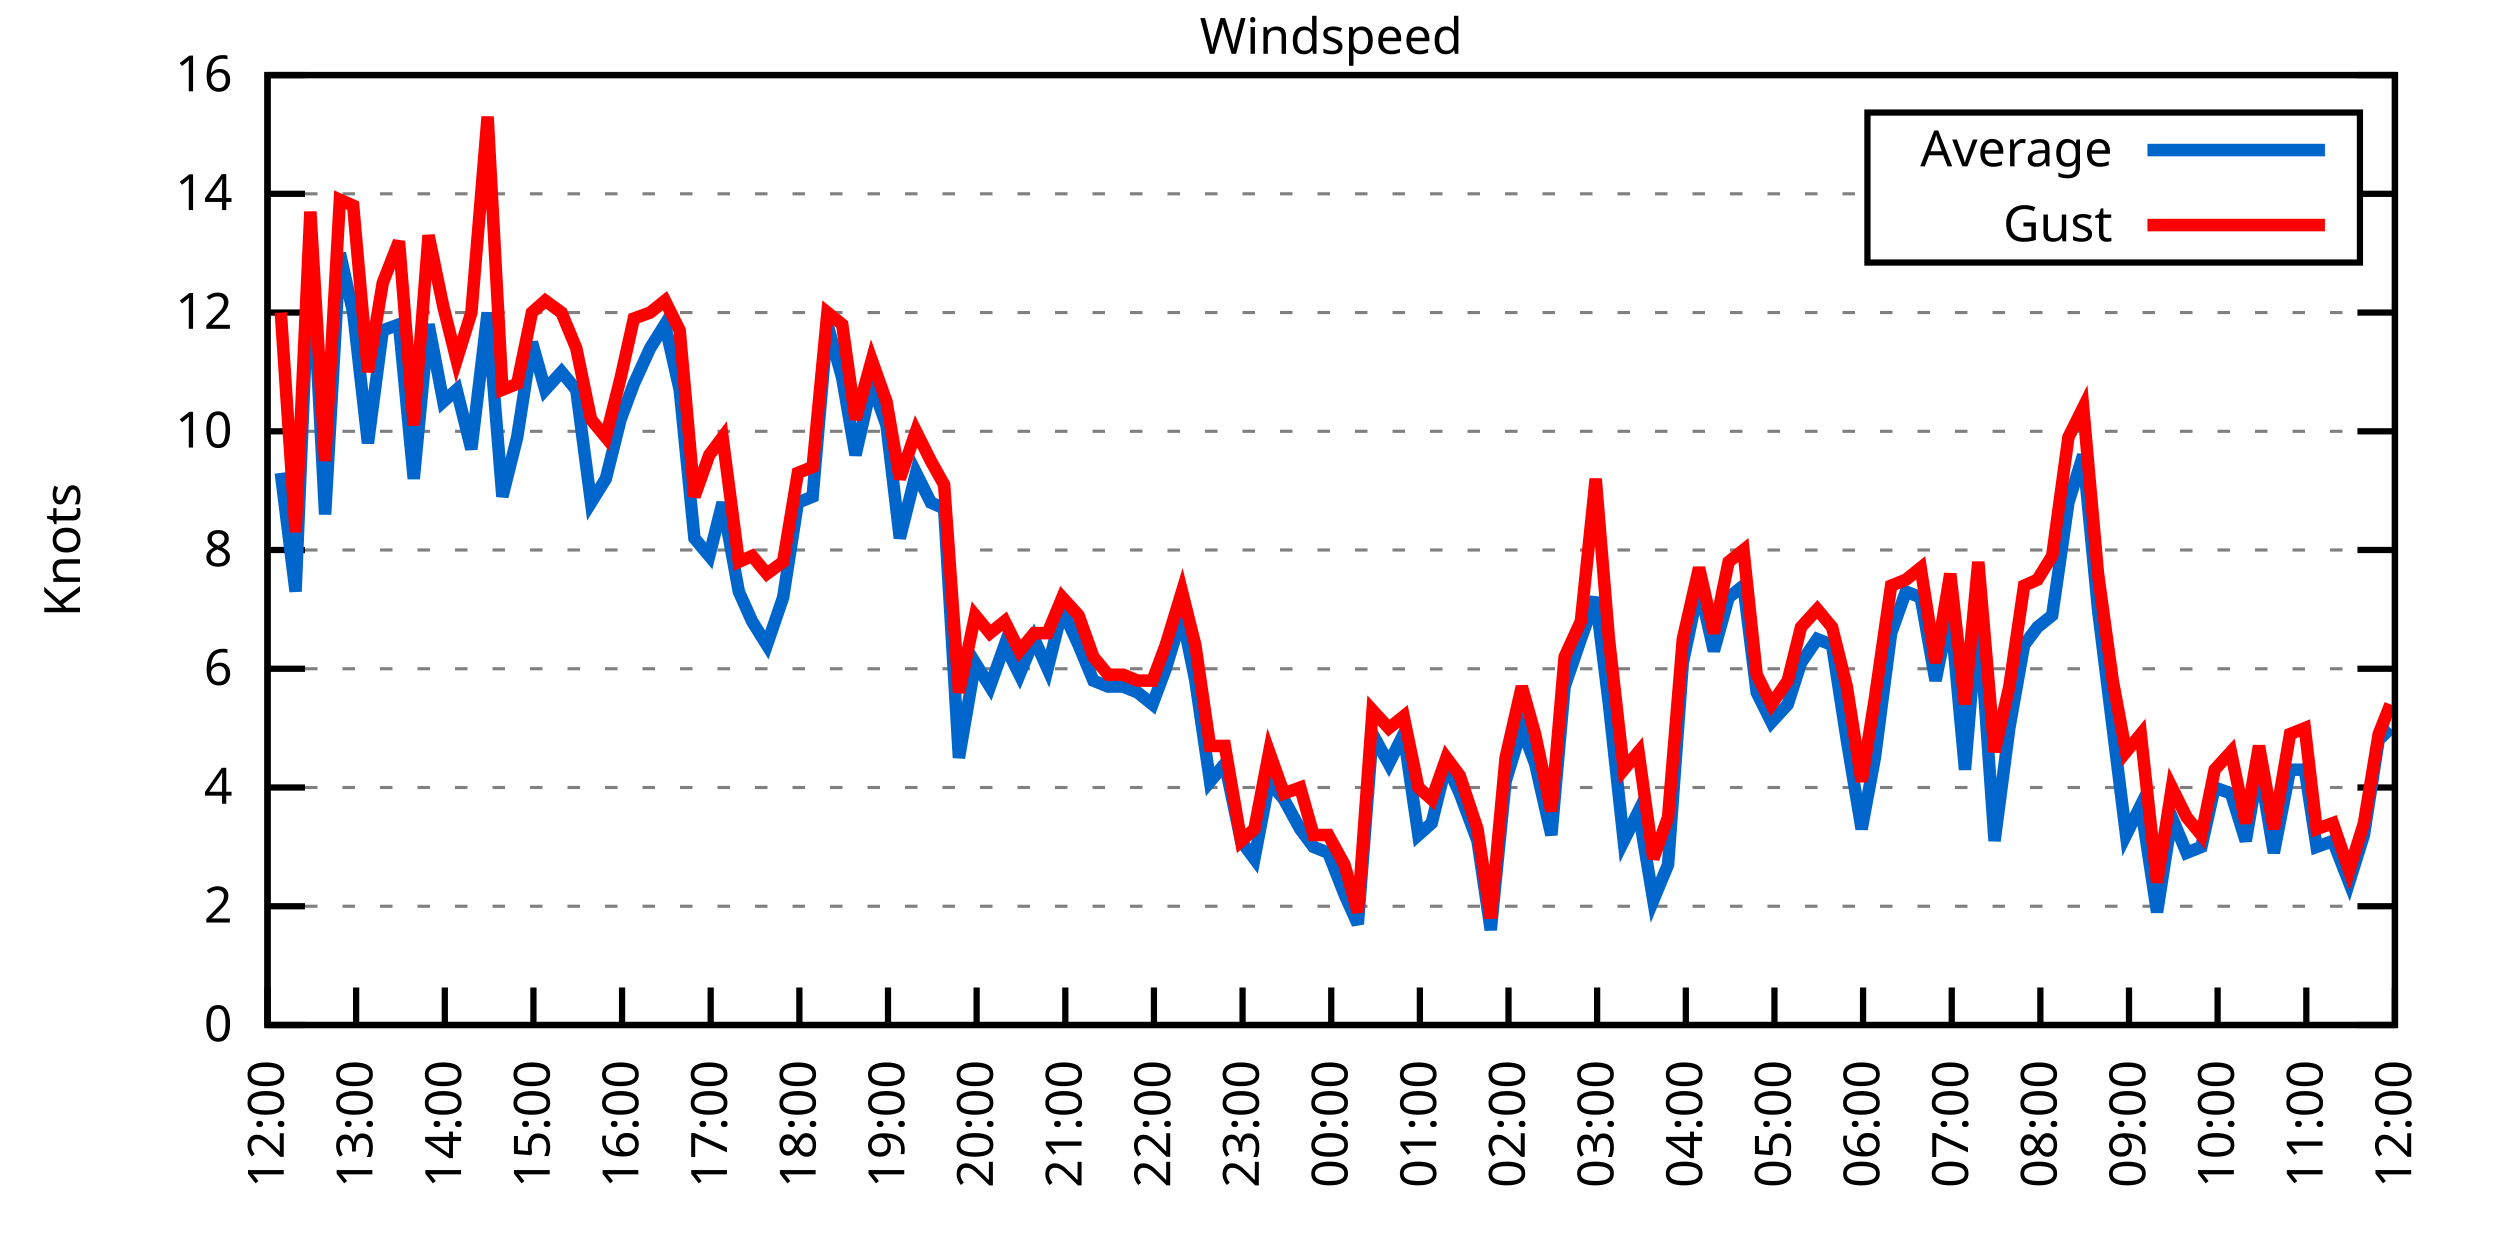
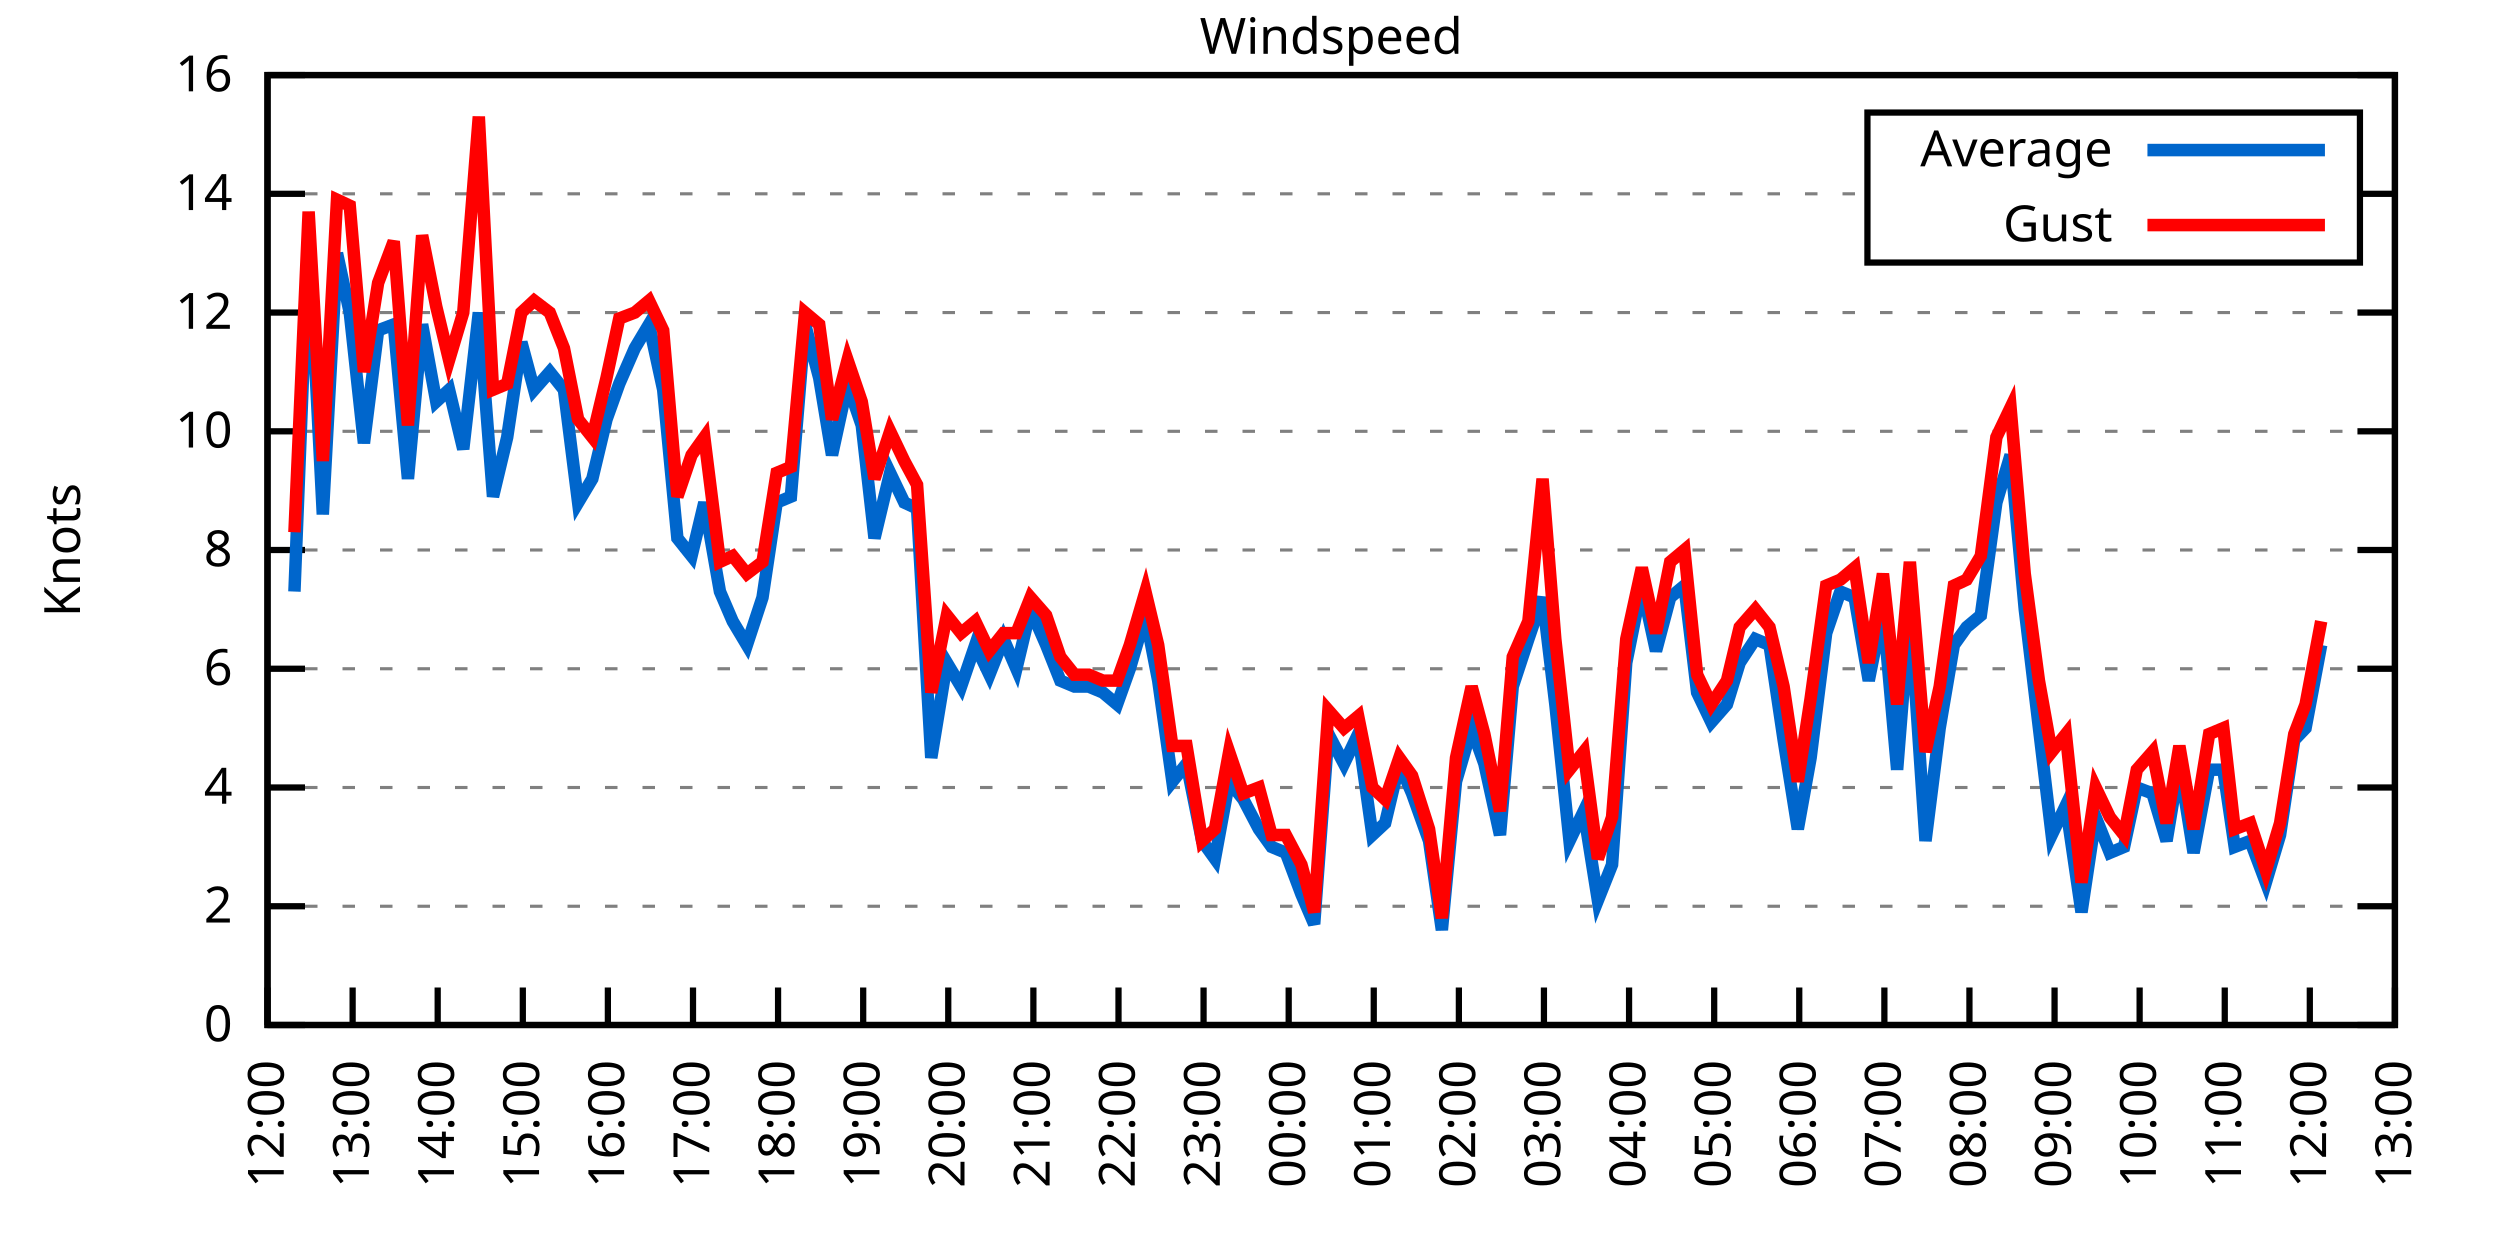
<svg xmlns="http://www.w3.org/2000/svg" xmlns:xlink="http://www.w3.org/1999/xlink" width="400" height="200" viewBox="0 0 400 200">
  <g id="gnuplot_canvas">
    <rect x="0" y="0" width="400" height="200" fill="none" />
    <defs>
      <circle id="gpDot" r="0.5" stroke-width="0.5" stroke="currentColor" />
      <path id="gpPt0" stroke-width="0.333" stroke="currentColor" d="M-1,0 h2 M0,-1 v2" />
      <path id="gpPt1" stroke-width="0.333" stroke="currentColor" d="M-1,-1 L1,1 M1,-1 L-1,1" />
      <path id="gpPt2" stroke-width="0.333" stroke="currentColor" d="M-1,0 L1,0 M0,-1 L0,1 M-1,-1 L1,1 M-1,1 L1,-1" />
      <rect id="gpPt3" stroke-width="0.333" stroke="currentColor" x="-1" y="-1" width="2" height="2" />
      <rect id="gpPt4" stroke-width="0.333" stroke="currentColor" fill="currentColor" x="-1" y="-1" width="2" height="2" />
      <circle id="gpPt5" stroke-width="0.333" stroke="currentColor" cx="0" cy="0" r="1" />
      <use xlink:href="#gpPt5" id="gpPt6" fill="currentColor" stroke="none" />
      <path id="gpPt7" stroke-width="0.333" stroke="currentColor" d="M0,-1.33 L-1.33,0.67 L1.33,0.67 z" />
      <use xlink:href="#gpPt7" id="gpPt8" fill="currentColor" stroke="none" />
      <use xlink:href="#gpPt7" id="gpPt9" stroke="currentColor" transform="rotate(180)" />
      <use xlink:href="#gpPt9" id="gpPt10" fill="currentColor" stroke="none" />
      <use xlink:href="#gpPt3" id="gpPt11" stroke="currentColor" transform="rotate(45)" />
      <use xlink:href="#gpPt11" id="gpPt12" fill="currentColor" stroke="none" />
      <path id="gpPt13" stroke-width="0.333" stroke="currentColor" d="M0,1.330 L1.265,0.411 L0.782,-1.067 L-0.782,-1.076 L-1.265,0.411 z" />
      <use xlink:href="#gpPt13" id="gpPt14" fill="currentColor" stroke="none" />
      <filter id="textbox" filterUnits="objectBoundingBox" x="0" y="0" height="1" width="1">
        <feFlood flood-color="white" flood-opacity="1" result="bgnd" />
        <feComposite in="SourceGraphic" in2="bgnd" operator="atop" />
      </filter>
      <filter id="greybox" filterUnits="objectBoundingBox" x="0" y="0" height="1" width="1">
        <feFlood flood-color="lightgrey" flood-opacity="1" result="grey" />
        <feComposite in="SourceGraphic" in2="grey" operator="atop" />
      </filter>
    </defs>
    <g fill="none" color="white" stroke="currentColor" stroke-width="1.00" stroke-linecap="butt" stroke-linejoin="miter">
</g>
    <g fill="none" color="black" stroke="currentColor" stroke-width="1.00" stroke-linecap="butt" stroke-linejoin="miter">
      <g stroke="none" shape-rendering="crispEdges">
        <polygon fill="rgb(255, 255, 255)" points="42.80,164.00 383.18,164.00 383.18,12.02 42.80,12.02 " />
      </g>
    </g>
    <g fill="none" color="black" stroke="currentColor" stroke-width="1.00" stroke-linecap="butt" stroke-linejoin="miter">
</g>
    <g fill="none" color="black" stroke="black" stroke-width="0.50" stroke-linecap="butt" stroke-linejoin="miter">
</g>
    <g fill="none" color="gray" stroke="currentColor" stroke-width="0.50" stroke-linecap="butt" stroke-linejoin="miter">
      <path stroke="gray" stroke-dasharray="2,4" class="gridline" d="M42.80,164.00 L383.19,164.00  " />
    </g>
    <g fill="none" color="gray" stroke="gray" stroke-width="1.00" stroke-linecap="butt" stroke-linejoin="miter">
</g>
    <g fill="none" color="black" stroke="currentColor" stroke-width="1.00" stroke-linecap="butt" stroke-linejoin="miter">
      <path stroke="black" d="M42.80,164.00 L48.80,164.00 M383.19,164.00 L377.19,164.00  " />
      <g transform="translate(37.20,166.60)" stroke="none" fill="black" font-family="Sans" font-size="8.00" text-anchor="end">
        <text>
          <tspan font-family="Sans"> 0</tspan>
        </text>
      </g>
    </g>
    <g fill="none" color="black" stroke="currentColor" stroke-width="1.00" stroke-linecap="butt" stroke-linejoin="miter">
</g>
    <g fill="none" color="black" stroke="black" stroke-width="0.50" stroke-linecap="butt" stroke-linejoin="miter">
</g>
    <g fill="none" color="gray" stroke="currentColor" stroke-width="0.50" stroke-linecap="butt" stroke-linejoin="miter">
      <path stroke="gray" stroke-dasharray="2,4" class="gridline" d="M42.80,145.00 L383.19,145.00  " />
    </g>
    <g fill="none" color="gray" stroke="gray" stroke-width="1.00" stroke-linecap="butt" stroke-linejoin="miter">
</g>
    <g fill="none" color="black" stroke="currentColor" stroke-width="1.00" stroke-linecap="butt" stroke-linejoin="miter">
      <path stroke="black" d="M42.80,145.00 L48.80,145.00 M383.19,145.00 L377.19,145.00  " />
      <g transform="translate(37.20,147.60)" stroke="none" fill="black" font-family="Sans" font-size="8.00" text-anchor="end">
        <text>
          <tspan font-family="Sans"> 2</tspan>
        </text>
      </g>
    </g>
    <g fill="none" color="black" stroke="currentColor" stroke-width="1.00" stroke-linecap="butt" stroke-linejoin="miter">
</g>
    <g fill="none" color="black" stroke="black" stroke-width="0.50" stroke-linecap="butt" stroke-linejoin="miter">
</g>
    <g fill="none" color="gray" stroke="currentColor" stroke-width="0.50" stroke-linecap="butt" stroke-linejoin="miter">
      <path stroke="gray" stroke-dasharray="2,4" class="gridline" d="M42.80,126.00 L383.19,126.00  " />
    </g>
    <g fill="none" color="gray" stroke="gray" stroke-width="1.00" stroke-linecap="butt" stroke-linejoin="miter">
</g>
    <g fill="none" color="black" stroke="currentColor" stroke-width="1.00" stroke-linecap="butt" stroke-linejoin="miter">
      <path stroke="black" d="M42.80,126.00 L48.80,126.00 M383.19,126.00 L377.19,126.00  " />
      <g transform="translate(37.20,128.60)" stroke="none" fill="black" font-family="Sans" font-size="8.00" text-anchor="end">
        <text>
          <tspan font-family="Sans"> 4</tspan>
        </text>
      </g>
    </g>
    <g fill="none" color="black" stroke="currentColor" stroke-width="1.00" stroke-linecap="butt" stroke-linejoin="miter">
</g>
    <g fill="none" color="black" stroke="black" stroke-width="0.50" stroke-linecap="butt" stroke-linejoin="miter">
</g>
    <g fill="none" color="gray" stroke="currentColor" stroke-width="0.50" stroke-linecap="butt" stroke-linejoin="miter">
      <path stroke="gray" stroke-dasharray="2,4" class="gridline" d="M42.80,107.00 L383.19,107.00  " />
    </g>
    <g fill="none" color="gray" stroke="gray" stroke-width="1.00" stroke-linecap="butt" stroke-linejoin="miter">
</g>
    <g fill="none" color="black" stroke="currentColor" stroke-width="1.00" stroke-linecap="butt" stroke-linejoin="miter">
      <path stroke="black" d="M42.80,107.00 L48.80,107.00 M383.19,107.00 L377.19,107.00  " />
      <g transform="translate(37.20,109.60)" stroke="none" fill="black" font-family="Sans" font-size="8.00" text-anchor="end">
        <text>
          <tspan font-family="Sans"> 6</tspan>
        </text>
      </g>
    </g>
    <g fill="none" color="black" stroke="currentColor" stroke-width="1.00" stroke-linecap="butt" stroke-linejoin="miter">
</g>
    <g fill="none" color="black" stroke="black" stroke-width="0.50" stroke-linecap="butt" stroke-linejoin="miter">
</g>
    <g fill="none" color="gray" stroke="currentColor" stroke-width="0.50" stroke-linecap="butt" stroke-linejoin="miter">
      <path stroke="gray" stroke-dasharray="2,4" class="gridline" d="M42.80,88.00 L383.19,88.00  " />
    </g>
    <g fill="none" color="gray" stroke="gray" stroke-width="1.00" stroke-linecap="butt" stroke-linejoin="miter">
</g>
    <g fill="none" color="black" stroke="currentColor" stroke-width="1.00" stroke-linecap="butt" stroke-linejoin="miter">
      <path stroke="black" d="M42.80,88.00 L48.80,88.00 M383.19,88.00 L377.19,88.00  " />
      <g transform="translate(37.20,90.60)" stroke="none" fill="black" font-family="Sans" font-size="8.00" text-anchor="end">
        <text>
          <tspan font-family="Sans"> 8</tspan>
        </text>
      </g>
    </g>
    <g fill="none" color="black" stroke="currentColor" stroke-width="1.00" stroke-linecap="butt" stroke-linejoin="miter">
</g>
    <g fill="none" color="black" stroke="black" stroke-width="0.50" stroke-linecap="butt" stroke-linejoin="miter">
</g>
    <g fill="none" color="gray" stroke="currentColor" stroke-width="0.50" stroke-linecap="butt" stroke-linejoin="miter">
      <path stroke="gray" stroke-dasharray="2,4" class="gridline" d="M42.80,69.01 L383.19,69.01  " />
    </g>
    <g fill="none" color="gray" stroke="gray" stroke-width="1.00" stroke-linecap="butt" stroke-linejoin="miter">
</g>
    <g fill="none" color="black" stroke="currentColor" stroke-width="1.00" stroke-linecap="butt" stroke-linejoin="miter">
      <path stroke="black" d="M42.80,69.01 L48.80,69.01 M383.19,69.01 L377.19,69.01  " />
      <g transform="translate(37.20,71.61)" stroke="none" fill="black" font-family="Sans" font-size="8.00" text-anchor="end">
        <text>
          <tspan font-family="Sans"> 10</tspan>
        </text>
      </g>
    </g>
    <g fill="none" color="black" stroke="currentColor" stroke-width="1.00" stroke-linecap="butt" stroke-linejoin="miter">
</g>
    <g fill="none" color="black" stroke="black" stroke-width="0.50" stroke-linecap="butt" stroke-linejoin="miter">
</g>
    <g fill="none" color="gray" stroke="currentColor" stroke-width="0.50" stroke-linecap="butt" stroke-linejoin="miter">
      <path stroke="gray" stroke-dasharray="2,4" class="gridline" d="M42.80,50.01 L383.19,50.01  " />
    </g>
    <g fill="none" color="gray" stroke="gray" stroke-width="1.00" stroke-linecap="butt" stroke-linejoin="miter">
</g>
    <g fill="none" color="black" stroke="currentColor" stroke-width="1.00" stroke-linecap="butt" stroke-linejoin="miter">
      <path stroke="black" d="M42.80,50.01 L48.80,50.01 M383.19,50.01 L377.19,50.01  " />
      <g transform="translate(37.20,52.61)" stroke="none" fill="black" font-family="Sans" font-size="8.00" text-anchor="end">
        <text>
          <tspan font-family="Sans"> 12</tspan>
        </text>
      </g>
    </g>
    <g fill="none" color="black" stroke="currentColor" stroke-width="1.00" stroke-linecap="butt" stroke-linejoin="miter">
</g>
    <g fill="none" color="black" stroke="black" stroke-width="0.50" stroke-linecap="butt" stroke-linejoin="miter">
</g>
    <g fill="none" color="gray" stroke="currentColor" stroke-width="0.50" stroke-linecap="butt" stroke-linejoin="miter">
      <path stroke="gray" stroke-dasharray="2,4" class="gridline" d="M42.80,31.01 L298.79,31.01 M377.59,31.01 L383.19,31.01  " />
    </g>
    <g fill="none" color="gray" stroke="gray" stroke-width="1.00" stroke-linecap="butt" stroke-linejoin="miter">
</g>
    <g fill="none" color="black" stroke="currentColor" stroke-width="1.00" stroke-linecap="butt" stroke-linejoin="miter">
      <path stroke="black" d="M42.80,31.01 L48.80,31.01 M383.19,31.01 L377.19,31.01  " />
      <g transform="translate(37.20,33.61)" stroke="none" fill="black" font-family="Sans" font-size="8.00" text-anchor="end">
        <text>
          <tspan font-family="Sans"> 14</tspan>
        </text>
      </g>
    </g>
    <g fill="none" color="black" stroke="currentColor" stroke-width="1.00" stroke-linecap="butt" stroke-linejoin="miter">
</g>
    <g fill="none" color="black" stroke="black" stroke-width="0.50" stroke-linecap="butt" stroke-linejoin="miter">
</g>
    <g fill="none" color="gray" stroke="currentColor" stroke-width="0.50" stroke-linecap="butt" stroke-linejoin="miter">
      <path stroke="gray" stroke-dasharray="2,4" class="gridline" d="M42.80,12.01 L383.19,12.01  " />
    </g>
    <g fill="none" color="gray" stroke="gray" stroke-width="1.00" stroke-linecap="butt" stroke-linejoin="miter">
</g>
    <g fill="none" color="black" stroke="currentColor" stroke-width="1.00" stroke-linecap="butt" stroke-linejoin="miter">
      <path stroke="black" d="M42.80,12.01 L48.80,12.01 M383.19,12.01 L377.19,12.01  " />
      <g transform="translate(37.20,14.61)" stroke="none" fill="black" font-family="Sans" font-size="8.00" text-anchor="end">
        <text>
          <tspan font-family="Sans"> 16</tspan>
        </text>
      </g>
    </g>
    <g fill="none" color="black" stroke="currentColor" stroke-width="1.00" stroke-linecap="butt" stroke-linejoin="miter">
      <path stroke="black" d="M42.80,164.00 L42.80,158.00  " />
      <g transform="translate(45.40,169.60) rotate(270.00)" stroke="none" fill="black" font-family="Sans" font-size="8.00" text-anchor="end">
        <text>
          <tspan font-family="Sans">12:00</tspan>
        </text>
      </g>
    </g>
    <g fill="none" color="black" stroke="currentColor" stroke-width="1.00" stroke-linecap="butt" stroke-linejoin="miter">
-       <path stroke="black" d="M56.98,164.00 L56.98,158.00  " />
-       <g transform="translate(59.58,169.60) rotate(270.00)" stroke="none" fill="black" font-family="Sans" font-size="8.00" text-anchor="end">
+       <path stroke="black" d="M56.42,164.00 L56.42,158.00  " />
+       <g transform="translate(59.02,169.60) rotate(270.00)" stroke="none" fill="black" font-family="Sans" font-size="8.00" text-anchor="end">
        <text>
          <tspan font-family="Sans">13:00</tspan>
        </text>
      </g>
    </g>
    <g fill="none" color="black" stroke="currentColor" stroke-width="1.00" stroke-linecap="butt" stroke-linejoin="miter">
-       <path stroke="black" d="M71.17,164.00 L71.17,158.00  " />
-       <g transform="translate(73.77,169.60) rotate(270.00)" stroke="none" fill="black" font-family="Sans" font-size="8.00" text-anchor="end">
+       <path stroke="black" d="M70.03,164.00 L70.03,158.00  " />
+       <g transform="translate(72.63,169.60) rotate(270.00)" stroke="none" fill="black" font-family="Sans" font-size="8.00" text-anchor="end">
        <text>
          <tspan font-family="Sans">14:00</tspan>
        </text>
      </g>
    </g>
    <g fill="none" color="black" stroke="currentColor" stroke-width="1.00" stroke-linecap="butt" stroke-linejoin="miter">
-       <path stroke="black" d="M85.35,164.00 L85.35,158.00  " />
-       <g transform="translate(87.95,169.60) rotate(270.00)" stroke="none" fill="black" font-family="Sans" font-size="8.00" text-anchor="end">
+       <path stroke="black" d="M83.65,164.00 L83.65,158.00  " />
+       <g transform="translate(86.25,169.60) rotate(270.00)" stroke="none" fill="black" font-family="Sans" font-size="8.00" text-anchor="end">
        <text>
          <tspan font-family="Sans">15:00</tspan>
        </text>
      </g>
    </g>
    <g fill="none" color="black" stroke="currentColor" stroke-width="1.00" stroke-linecap="butt" stroke-linejoin="miter">
-       <path stroke="black" d="M99.53,164.00 L99.53,158.00  " />
-       <g transform="translate(102.13,169.60) rotate(270.00)" stroke="none" fill="black" font-family="Sans" font-size="8.00" text-anchor="end">
+       <path stroke="black" d="M97.26,164.00 L97.26,158.00  " />
+       <g transform="translate(99.86,169.60) rotate(270.00)" stroke="none" fill="black" font-family="Sans" font-size="8.00" text-anchor="end">
        <text>
          <tspan font-family="Sans">16:00</tspan>
        </text>
      </g>
    </g>
    <g fill="none" color="black" stroke="currentColor" stroke-width="1.00" stroke-linecap="butt" stroke-linejoin="miter">
-       <path stroke="black" d="M113.71,164.00 L113.71,158.00  " />
-       <g transform="translate(116.31,169.60) rotate(270.00)" stroke="none" fill="black" font-family="Sans" font-size="8.00" text-anchor="end">
+       <path stroke="black" d="M110.88,164.00 L110.88,158.00  " />
+       <g transform="translate(113.48,169.60) rotate(270.00)" stroke="none" fill="black" font-family="Sans" font-size="8.00" text-anchor="end">
        <text>
          <tspan font-family="Sans">17:00</tspan>
        </text>
      </g>
    </g>
    <g fill="none" color="black" stroke="currentColor" stroke-width="1.00" stroke-linecap="butt" stroke-linejoin="miter">
-       <path stroke="black" d="M127.90,164.00 L127.90,158.00  " />
-       <g transform="translate(130.50,169.60) rotate(270.00)" stroke="none" fill="black" font-family="Sans" font-size="8.00" text-anchor="end">
+       <path stroke="black" d="M124.49,164.00 L124.49,158.00  " />
+       <g transform="translate(127.09,169.60) rotate(270.00)" stroke="none" fill="black" font-family="Sans" font-size="8.00" text-anchor="end">
        <text>
          <tspan font-family="Sans">18:00</tspan>
        </text>
      </g>
    </g>
    <g fill="none" color="black" stroke="currentColor" stroke-width="1.00" stroke-linecap="butt" stroke-linejoin="miter">
-       <path stroke="black" d="M142.08,164.00 L142.08,158.00  " />
-       <g transform="translate(144.68,169.60) rotate(270.00)" stroke="none" fill="black" font-family="Sans" font-size="8.00" text-anchor="end">
+       <path stroke="black" d="M138.11,164.00 L138.11,158.00  " />
+       <g transform="translate(140.71,169.60) rotate(270.00)" stroke="none" fill="black" font-family="Sans" font-size="8.00" text-anchor="end">
        <text>
          <tspan font-family="Sans">19:00</tspan>
        </text>
      </g>
    </g>
    <g fill="none" color="black" stroke="currentColor" stroke-width="1.00" stroke-linecap="butt" stroke-linejoin="miter">
-       <path stroke="black" d="M156.26,164.00 L156.26,158.00  " />
-       <g transform="translate(158.86,169.60) rotate(270.00)" stroke="none" fill="black" font-family="Sans" font-size="8.00" text-anchor="end">
+       <path stroke="black" d="M151.72,164.00 L151.72,158.00  " />
+       <g transform="translate(154.32,169.60) rotate(270.00)" stroke="none" fill="black" font-family="Sans" font-size="8.00" text-anchor="end">
        <text>
          <tspan font-family="Sans">20:00</tspan>
        </text>
      </g>
    </g>
    <g fill="none" color="black" stroke="currentColor" stroke-width="1.00" stroke-linecap="butt" stroke-linejoin="miter">
-       <path stroke="black" d="M170.45,164.00 L170.45,158.00  " />
-       <g transform="translate(173.05,169.60) rotate(270.00)" stroke="none" fill="black" font-family="Sans" font-size="8.00" text-anchor="end">
+       <path stroke="black" d="M165.34,164.00 L165.34,158.00  " />
+       <g transform="translate(167.94,169.60) rotate(270.00)" stroke="none" fill="black" font-family="Sans" font-size="8.00" text-anchor="end">
        <text>
          <tspan font-family="Sans">21:00</tspan>
        </text>
      </g>
    </g>
    <g fill="none" color="black" stroke="currentColor" stroke-width="1.00" stroke-linecap="butt" stroke-linejoin="miter">
-       <path stroke="black" d="M184.63,164.00 L184.63,158.00  " />
-       <g transform="translate(187.23,169.60) rotate(270.00)" stroke="none" fill="black" font-family="Sans" font-size="8.00" text-anchor="end">
+       <path stroke="black" d="M178.96,164.00 L178.96,158.00  " />
+       <g transform="translate(181.56,169.60) rotate(270.00)" stroke="none" fill="black" font-family="Sans" font-size="8.00" text-anchor="end">
        <text>
          <tspan font-family="Sans">22:00</tspan>
        </text>
      </g>
    </g>
    <g fill="none" color="black" stroke="currentColor" stroke-width="1.00" stroke-linecap="butt" stroke-linejoin="miter">
-       <path stroke="black" d="M198.81,164.00 L198.81,158.00  " />
-       <g transform="translate(201.41,169.60) rotate(270.00)" stroke="none" fill="black" font-family="Sans" font-size="8.00" text-anchor="end">
+       <path stroke="black" d="M192.57,164.00 L192.57,158.00  " />
+       <g transform="translate(195.17,169.60) rotate(270.00)" stroke="none" fill="black" font-family="Sans" font-size="8.00" text-anchor="end">
        <text>
          <tspan font-family="Sans">23:00</tspan>
        </text>
      </g>
    </g>
    <g fill="none" color="black" stroke="currentColor" stroke-width="1.00" stroke-linecap="butt" stroke-linejoin="miter">
-       <path stroke="black" d="M213.00,164.00 L213.00,158.00  " />
-       <g transform="translate(215.60,169.60) rotate(270.00)" stroke="none" fill="black" font-family="Sans" font-size="8.00" text-anchor="end">
+       <path stroke="black" d="M206.19,164.00 L206.19,158.00  " />
+       <g transform="translate(208.79,169.60) rotate(270.00)" stroke="none" fill="black" font-family="Sans" font-size="8.00" text-anchor="end">
        <text>
          <tspan font-family="Sans">00:00</tspan>
        </text>
      </g>
    </g>
    <g fill="none" color="black" stroke="currentColor" stroke-width="1.00" stroke-linecap="butt" stroke-linejoin="miter">
-       <path stroke="black" d="M227.18,164.00 L227.18,158.00  " />
-       <g transform="translate(229.78,169.60) rotate(270.00)" stroke="none" fill="black" font-family="Sans" font-size="8.00" text-anchor="end">
+       <path stroke="black" d="M219.80,164.00 L219.80,158.00  " />
+       <g transform="translate(222.40,169.60) rotate(270.00)" stroke="none" fill="black" font-family="Sans" font-size="8.00" text-anchor="end">
        <text>
          <tspan font-family="Sans">01:00</tspan>
        </text>
      </g>
    </g>
    <g fill="none" color="black" stroke="currentColor" stroke-width="1.00" stroke-linecap="butt" stroke-linejoin="miter">
-       <path stroke="black" d="M241.36,164.00 L241.36,158.00  " />
-       <g transform="translate(243.96,169.60) rotate(270.00)" stroke="none" fill="black" font-family="Sans" font-size="8.00" text-anchor="end">
+       <path stroke="black" d="M233.42,164.00 L233.42,158.00  " />
+       <g transform="translate(236.02,169.60) rotate(270.00)" stroke="none" fill="black" font-family="Sans" font-size="8.00" text-anchor="end">
        <text>
          <tspan font-family="Sans">02:00</tspan>
        </text>
      </g>
    </g>
    <g fill="none" color="black" stroke="currentColor" stroke-width="1.00" stroke-linecap="butt" stroke-linejoin="miter">
-       <path stroke="black" d="M255.54,164.00 L255.54,158.00  " />
-       <g transform="translate(258.14,169.60) rotate(270.00)" stroke="none" fill="black" font-family="Sans" font-size="8.00" text-anchor="end">
+       <path stroke="black" d="M247.03,164.00 L247.03,158.00  " />
+       <g transform="translate(249.63,169.60) rotate(270.00)" stroke="none" fill="black" font-family="Sans" font-size="8.00" text-anchor="end">
        <text>
          <tspan font-family="Sans">03:00</tspan>
        </text>
      </g>
    </g>
    <g fill="none" color="black" stroke="currentColor" stroke-width="1.00" stroke-linecap="butt" stroke-linejoin="miter">
-       <path stroke="black" d="M269.73,164.00 L269.73,158.00  " />
-       <g transform="translate(272.33,169.60) rotate(270.00)" stroke="none" fill="black" font-family="Sans" font-size="8.00" text-anchor="end">
+       <path stroke="black" d="M260.65,164.00 L260.65,158.00  " />
+       <g transform="translate(263.25,169.60) rotate(270.00)" stroke="none" fill="black" font-family="Sans" font-size="8.00" text-anchor="end">
        <text>
          <tspan font-family="Sans">04:00</tspan>
        </text>
      </g>
    </g>
    <g fill="none" color="black" stroke="currentColor" stroke-width="1.00" stroke-linecap="butt" stroke-linejoin="miter">
-       <path stroke="black" d="M283.91,164.00 L283.91,158.00  " />
-       <g transform="translate(286.51,169.60) rotate(270.00)" stroke="none" fill="black" font-family="Sans" font-size="8.00" text-anchor="end">
+       <path stroke="black" d="M274.27,164.00 L274.27,158.00  " />
+       <g transform="translate(276.87,169.60) rotate(270.00)" stroke="none" fill="black" font-family="Sans" font-size="8.00" text-anchor="end">
        <text>
          <tspan font-family="Sans">05:00</tspan>
        </text>
      </g>
    </g>
    <g fill="none" color="black" stroke="currentColor" stroke-width="1.00" stroke-linecap="butt" stroke-linejoin="miter">
-       <path stroke="black" d="M298.09,164.00 L298.09,158.00  " />
-       <g transform="translate(300.69,169.60) rotate(270.00)" stroke="none" fill="black" font-family="Sans" font-size="8.00" text-anchor="end">
+       <path stroke="black" d="M287.88,164.00 L287.88,158.00  " />
+       <g transform="translate(290.48,169.60) rotate(270.00)" stroke="none" fill="black" font-family="Sans" font-size="8.00" text-anchor="end">
        <text>
          <tspan font-family="Sans">06:00</tspan>
        </text>
      </g>
    </g>
    <g fill="none" color="black" stroke="currentColor" stroke-width="1.00" stroke-linecap="butt" stroke-linejoin="miter">
-       <path stroke="black" d="M312.28,164.00 L312.28,158.00  " />
-       <g transform="translate(314.88,169.60) rotate(270.00)" stroke="none" fill="black" font-family="Sans" font-size="8.00" text-anchor="end">
+       <path stroke="black" d="M301.50,164.00 L301.50,158.00  " />
+       <g transform="translate(304.10,169.60) rotate(270.00)" stroke="none" fill="black" font-family="Sans" font-size="8.00" text-anchor="end">
        <text>
          <tspan font-family="Sans">07:00</tspan>
        </text>
      </g>
    </g>
    <g fill="none" color="black" stroke="currentColor" stroke-width="1.00" stroke-linecap="butt" stroke-linejoin="miter">
-       <path stroke="black" d="M326.46,164.00 L326.46,158.00  " />
-       <g transform="translate(329.06,169.60) rotate(270.00)" stroke="none" fill="black" font-family="Sans" font-size="8.00" text-anchor="end">
+       <path stroke="black" d="M315.11,164.00 L315.11,158.00  " />
+       <g transform="translate(317.71,169.60) rotate(270.00)" stroke="none" fill="black" font-family="Sans" font-size="8.00" text-anchor="end">
        <text>
          <tspan font-family="Sans">08:00</tspan>
        </text>
      </g>
    </g>
    <g fill="none" color="black" stroke="currentColor" stroke-width="1.00" stroke-linecap="butt" stroke-linejoin="miter">
-       <path stroke="black" d="M340.64,164.00 L340.64,158.00  " />
-       <g transform="translate(343.24,169.60) rotate(270.00)" stroke="none" fill="black" font-family="Sans" font-size="8.00" text-anchor="end">
+       <path stroke="black" d="M328.73,164.00 L328.73,158.00  " />
+       <g transform="translate(331.33,169.60) rotate(270.00)" stroke="none" fill="black" font-family="Sans" font-size="8.00" text-anchor="end">
        <text>
          <tspan font-family="Sans">09:00</tspan>
        </text>
      </g>
    </g>
    <g fill="none" color="black" stroke="currentColor" stroke-width="1.00" stroke-linecap="butt" stroke-linejoin="miter">
-       <path stroke="black" d="M354.82,164.00 L354.82,158.00  " />
-       <g transform="translate(357.42,169.60) rotate(270.00)" stroke="none" fill="black" font-family="Sans" font-size="8.00" text-anchor="end">
+       <path stroke="black" d="M342.34,164.00 L342.34,158.00  " />
+       <g transform="translate(344.94,169.60) rotate(270.00)" stroke="none" fill="black" font-family="Sans" font-size="8.00" text-anchor="end">
        <text>
          <tspan font-family="Sans">10:00</tspan>
        </text>
      </g>
    </g>
    <g fill="none" color="black" stroke="currentColor" stroke-width="1.00" stroke-linecap="butt" stroke-linejoin="miter">
-       <path stroke="black" d="M369.01,164.00 L369.01,158.00  " />
-       <g transform="translate(371.61,169.60) rotate(270.00)" stroke="none" fill="black" font-family="Sans" font-size="8.00" text-anchor="end">
+       <path stroke="black" d="M355.96,164.00 L355.96,158.00  " />
+       <g transform="translate(358.56,169.60) rotate(270.00)" stroke="none" fill="black" font-family="Sans" font-size="8.00" text-anchor="end">
        <text>
          <tspan font-family="Sans">11:00</tspan>
+         </text>
+       </g>
+     </g>
+     <g fill="none" color="black" stroke="currentColor" stroke-width="1.00" stroke-linecap="butt" stroke-linejoin="miter">
+       <path stroke="black" d="M369.57,164.00 L369.57,158.00  " />
+       <g transform="translate(372.17,169.60) rotate(270.00)" stroke="none" fill="black" font-family="Sans" font-size="8.00" text-anchor="end">
+         <text>
+           <tspan font-family="Sans">12:00</tspan>
        </text>
      </g>
    </g>
    <g fill="none" color="black" stroke="currentColor" stroke-width="1.00" stroke-linecap="butt" stroke-linejoin="miter">
      <path stroke="black" d="M383.19,164.00 L383.19,158.00  " />
      <g transform="translate(385.79,169.60) rotate(270.00)" stroke="none" fill="black" font-family="Sans" font-size="8.00" text-anchor="end">
        <text>
-           <tspan font-family="Sans">12:00</tspan>
+           <tspan font-family="Sans">13:00</tspan>
        </text>
      </g>
    </g>
    <g fill="none" color="black" stroke="currentColor" stroke-width="1.00" stroke-linecap="butt" stroke-linejoin="miter">
</g>
    <g fill="none" color="black" stroke="currentColor" stroke-width="1.00" stroke-linecap="butt" stroke-linejoin="miter">
      <path stroke="black" d="M42.80,12.01 L42.80,164.00 L383.19,164.00 L383.19,12.01 L42.80,12.01 Z  " />
    </g>
    <g fill="none" color="black" stroke="currentColor" stroke-width="1.00" stroke-linecap="butt" stroke-linejoin="miter">
</g>
    <g fill="none" color="black" stroke="currentColor" stroke-width="1.00" stroke-linecap="butt" stroke-linejoin="miter">
      <path stroke="black" d="M298.79,42.01 L298.79,18.01 L377.59,18.01 L377.59,42.01 L298.79,42.01 Z  " />
    </g>
    <g id="Windspeed_plot_1">
      <g fill="none" color="white" stroke="black" stroke-width="2.00" stroke-linecap="butt" stroke-linejoin="miter">
</g>
      <g fill="none" color="black" stroke="currentColor" stroke-width="2.00" stroke-linecap="butt" stroke-linejoin="miter">
        <g transform="translate(337.99,26.61)" stroke="none" fill="black" font-family="Sans" font-size="8.00" text-anchor="end">
          <text>
            <tspan font-family="Sans">Average</tspan>
          </text>
        </g>
      </g>
      <g fill="none" color="black" stroke="currentColor" stroke-width="2.00" stroke-linecap="butt" stroke-linejoin="miter">
-         <path stroke="rgb(  0, 102, 204)" d="M343.59,24.01 L371.99,24.01 M44.93,75.66 L47.29,94.65 L49.66,37.66 L52.02,82.31 L54.38,40.51 L56.51,50.01   L58.87,70.91 L61.24,52.86 L63.84,51.91 L66.20,76.61 L68.57,51.91 L70.93,64.26 L73.06,62.36 L75.42,71.86   L78.02,50.01 L80.38,79.46 L82.75,69.96 L85.11,54.76 L87.24,62.36 L89.84,59.51 L92.20,62.36 L94.57,80.41   L96.93,76.61 L99.30,67.11 L101.42,61.41 L104.02,55.71 L106.39,51.91 L108.75,62.36 L111.11,86.11 L113.48,88.95   L115.61,80.41 L118.21,94.65 L120.33,99.40 L122.70,103.20 L125.30,95.60 L127.66,80.41 L130.02,79.46 L132.39,51.91   L134.75,60.46 L136.88,72.81 L139.48,61.41 L141.84,68.06 L143.97,86.11 L146.57,75.66 L148.94,80.41 L151.06,81.36   L153.43,121.25 L156.03,106.05 L158.39,109.85 L160.75,103.20 L163.12,107.95 L165.48,102.25 L167.61,107.00 L169.97,97.50   L172.57,103.20 L174.94,108.90 L177.30,109.85 L179.67,109.85 L182.03,110.80 L184.39,112.70 L186.52,107.00 L189.12,98.45   L191.25,108.90 L193.61,125.05 L195.98,122.20 L198.58,134.55 L200.70,137.40 L203.07,125.05 L205.43,127.90 L208.03,132.65   L210.16,135.50 L212.52,136.45 L215.12,143.10 L217.25,147.85 L219.61,117.45 L222.21,122.20 L224.58,117.45 L226.94,133.60   L229.07,131.70 L231.43,122.20 L233.56,126.95 L236.40,134.55 L238.52,148.80 L240.89,125.05 L243.49,116.50 L245.62,122.20   L248.22,133.60 L250.34,109.85 L252.94,102.25 L255.31,95.60 L257.43,112.70 L259.80,134.55 L262.16,129.80 L264.53,144.05   L266.89,138.35 L269.25,106.05 L271.85,93.70 L274.22,104.15 L276.58,95.60 L278.95,93.70 L281.07,110.80 L283.44,115.55   L286.04,112.70 L288.16,106.05 L290.76,102.25 L293.13,103.20 L295.49,118.40 L297.86,132.65 L299.98,121.25 L302.58,101.30   L304.95,94.65 L307.31,95.60 L309.68,108.90 L312.04,97.50 L314.40,123.15 L316.53,97.50 L319.13,134.55 L321.49,116.50   L323.86,103.20 L325.99,100.35 L328.35,98.45 L330.95,80.41 L333.31,72.81 L335.68,97.50 L338.04,116.50 L340.17,133.60   L342.53,128.85 L345.13,145.95 L347.50,130.75 L349.86,136.45 L352.22,135.50 L354.35,126.00 L356.95,126.95 L359.32,134.55   L361.44,122.20 L363.81,136.45 L366.41,123.15 L368.77,123.15 L370.66,135.50 L373.26,134.55 L375.86,141.20 L378.23,133.60   L380.59,118.40 L382.48,116.50  " />
+         <path stroke="rgb(  0, 102, 204)" d="M343.59,24.01 L371.99,24.01 M47.11,94.65 L49.38,37.66 L51.65,82.31 L53.92,40.51 L55.96,50.01 L58.23,70.91   L60.50,52.86 L63.00,51.91 L65.27,76.61 L67.54,51.91 L69.80,64.26 L71.85,62.36 L74.12,71.86 L76.61,50.01   L78.88,79.46 L81.15,69.96 L83.42,54.76 L85.46,62.36 L87.96,59.51 L90.23,62.36 L92.50,80.41 L94.77,76.61   L97.04,67.11 L99.08,61.41 L101.57,55.71 L103.84,51.91 L106.11,62.36 L108.38,86.11 L110.65,88.95 L112.69,80.41   L115.19,94.65 L117.23,99.40 L119.50,103.20 L122.00,95.60 L124.27,80.41 L126.54,79.46 L128.81,51.91 L131.07,60.46   L133.12,72.81 L135.61,61.41 L137.88,68.06 L139.92,86.11 L142.42,75.66 L144.69,80.41 L146.73,81.36 L149.00,121.25   L151.50,106.05 L153.77,109.85 L156.04,103.20 L158.31,107.95 L160.57,102.25 L162.62,107.00 L164.89,97.50 L167.38,103.20   L169.65,108.90 L171.92,109.85 L174.19,109.85 L176.46,110.80 L178.73,112.70 L180.77,107.00 L183.27,98.45 L185.31,108.90   L187.58,125.05 L189.85,122.20 L192.34,134.55 L194.39,137.40 L196.66,125.05 L198.93,127.90 L201.42,132.65 L203.46,135.50   L205.73,136.45 L208.23,143.10 L210.27,147.85 L212.54,117.45 L215.04,122.20 L217.31,117.45 L219.58,133.60 L221.62,131.70   L223.89,122.20 L225.93,126.95 L228.65,134.55 L230.70,148.80 L232.96,125.05 L235.46,116.50 L237.50,122.20 L240.00,133.60   L242.04,109.85 L244.54,102.25 L246.81,95.60 L248.85,112.70 L251.12,134.55 L253.39,129.80 L255.66,144.05 L257.93,138.35   L260.20,106.05 L262.69,93.70 L264.96,104.15 L267.23,95.60 L269.50,93.70 L271.54,110.80 L273.81,115.55 L276.31,112.70   L278.35,106.05 L280.85,102.25 L283.12,103.20 L285.38,118.40 L287.65,132.65 L289.70,121.25 L292.19,101.30 L294.46,94.65   L296.73,95.60 L299.00,108.90 L301.27,97.50 L303.54,123.15 L305.58,97.50 L308.08,134.55 L310.35,116.50 L312.62,103.20   L314.66,100.35 L316.93,98.45 L319.42,80.41 L321.69,72.81 L323.96,97.50 L326.23,116.50 L328.27,133.60 L330.54,128.85   L333.04,145.95 L335.31,130.75 L337.58,136.45 L339.85,135.50 L341.89,126.00 L344.39,126.95 L346.65,134.55 L348.70,122.20   L350.97,136.45 L353.46,123.15 L355.73,123.15 L357.55,135.50 L360.04,134.55 L362.54,141.20 L364.81,133.60 L367.08,118.40   L368.89,116.50 L371.39,103.20  " />
      </g>
    </g>
    <g id="Windspeed_plot_2">
      <g fill="none" color="black" stroke="currentColor" stroke-width="2.00" stroke-linecap="butt" stroke-linejoin="miter">
        <g transform="translate(337.99,38.61)" stroke="none" fill="black" font-family="Sans" font-size="8.00" text-anchor="end">
          <text>
            <tspan font-family="Sans">Gust</tspan>
          </text>
        </g>
      </g>
      <g fill="none" color="black" stroke="currentColor" stroke-width="2.00" stroke-linecap="butt" stroke-linejoin="miter">
-         <path stroke="rgb(255,   0,   0)" d="M343.59,36.01 L371.99,36.01 M44.93,50.01 L47.29,85.16 L49.66,33.86 L52.02,73.76 L54.38,31.96 L56.51,32.91   L58.87,59.51 L61.24,45.26 L63.84,38.61 L66.20,68.06 L68.57,37.66 L70.93,49.06 L73.06,57.61 L75.42,50.01   L78.02,18.66 L80.38,62.36 L82.75,61.41 L85.11,50.01 L87.24,48.11 L89.84,50.01 L92.20,55.71 L94.57,67.11   L96.93,69.96 L99.30,60.46 L101.42,50.96 L104.02,50.01 L106.39,48.11 L108.75,52.86 L111.11,79.46 L113.48,72.81   L115.61,69.96 L118.21,89.90 L120.33,88.95 L122.70,91.80 L125.30,89.90 L127.66,75.66 L130.02,74.71 L132.39,50.01   L134.75,51.91 L136.88,67.11 L139.48,57.61 L141.84,64.26 L143.97,76.61 L146.57,69.01 L148.94,73.76 L151.06,77.56   L153.43,110.80 L156.03,98.45 L158.39,101.30 L160.75,99.40 L163.12,104.15 L165.48,101.30 L167.61,101.30 L169.97,95.60   L172.57,98.45 L174.94,105.10 L177.30,107.95 L179.67,107.95 L182.03,108.90 L184.39,108.90 L186.52,103.20 L189.12,94.65   L191.25,103.20 L193.61,119.35 L195.98,119.35 L198.58,134.55 L200.70,132.65 L203.07,120.30 L205.43,126.95 L208.03,126.00   L210.16,133.60 L212.52,133.60 L215.12,138.35 L217.25,145.95 L219.61,113.65 L222.21,116.50 L224.58,114.60 L226.94,126.00   L229.07,127.90 L231.43,121.25 L233.56,124.10 L236.40,132.65 L238.52,146.90 L240.89,121.25 L243.49,109.85 L245.62,117.45   L248.22,129.80 L250.34,105.10 L252.94,99.40 L255.31,76.61 L257.43,102.25 L259.80,123.15 L262.16,120.30 L264.53,137.40   L266.89,130.75 L269.25,102.25 L271.85,90.85 L274.22,101.30 L276.58,89.90 L278.95,88.00 L281.07,107.95 L283.44,112.70   L286.04,108.90 L288.16,100.35 L290.76,97.50 L293.13,100.35 L295.49,109.85 L297.86,125.05 L299.98,111.75 L302.58,93.70   L304.95,92.75 L307.31,90.85 L309.68,106.05 L312.04,91.80 L314.40,112.70 L316.53,89.90 L319.13,120.30 L321.49,109.85   L323.86,93.70 L325.99,92.75 L328.35,88.95 L330.95,69.96 L333.31,65.21 L335.68,91.80 L338.04,108.90 L340.17,120.30   L342.53,117.45 L345.13,141.20 L347.50,126.00 L349.86,130.75 L352.22,133.60 L354.35,123.15 L356.95,120.30 L359.32,131.70   L361.44,119.35 L363.81,132.65 L366.41,117.45 L368.77,116.50 L370.66,132.65 L373.26,131.70 L375.86,139.30 L378.23,131.70   L380.59,117.45 L382.48,112.70  " />
+         <path stroke="rgb(255,   0,   0)" d="M343.59,36.01 L371.99,36.01 M47.11,85.16 L49.38,33.86 L51.65,73.76 L53.92,31.96 L55.96,32.91 L58.23,59.51   L60.50,45.26 L63.00,38.61 L65.27,68.06 L67.54,37.66 L69.80,49.06 L71.85,57.61 L74.12,50.01 L76.61,18.66   L78.88,62.36 L81.15,61.41 L83.42,50.01 L85.46,48.11 L87.96,50.01 L90.23,55.71 L92.50,67.11 L94.77,69.96   L97.04,60.46 L99.08,50.96 L101.57,50.01 L103.84,48.11 L106.11,52.86 L108.38,79.46 L110.65,72.81 L112.69,69.96   L115.19,89.90 L117.23,88.95 L119.50,91.80 L122.00,89.90 L124.27,75.66 L126.54,74.71 L128.81,50.01 L131.07,51.91   L133.12,67.11 L135.61,57.61 L137.88,64.26 L139.92,76.61 L142.42,69.01 L144.69,73.76 L146.73,77.56 L149.00,110.80   L151.50,98.45 L153.77,101.30 L156.04,99.40 L158.31,104.15 L160.57,101.30 L162.62,101.30 L164.89,95.60 L167.38,98.45   L169.65,105.10 L171.92,107.95 L174.19,107.95 L176.46,108.90 L178.73,108.90 L180.77,103.20 L183.27,94.65 L185.31,103.20   L187.58,119.35 L189.85,119.35 L192.34,134.55 L194.39,132.65 L196.66,120.30 L198.93,126.95 L201.42,126.00 L203.46,133.60   L205.73,133.60 L208.23,138.35 L210.27,145.95 L212.54,113.65 L215.04,116.50 L217.31,114.60 L219.58,126.00 L221.62,127.90   L223.89,121.25 L225.93,124.10 L228.65,132.65 L230.70,146.90 L232.96,121.25 L235.46,109.85 L237.50,117.45 L240.00,129.80   L242.04,105.10 L244.54,99.40 L246.81,76.61 L248.85,102.25 L251.12,123.15 L253.39,120.30 L255.66,137.40 L257.93,130.75   L260.20,102.25 L262.69,90.85 L264.96,101.30 L267.23,89.90 L269.50,88.00 L271.54,107.95 L273.81,112.70 L276.31,108.90   L278.35,100.35 L280.85,97.50 L283.12,100.35 L285.38,109.85 L287.65,125.05 L289.70,111.75 L292.19,93.70 L294.46,92.75   L296.73,90.85 L299.00,106.05 L301.27,91.80 L303.54,112.70 L305.58,89.90 L308.08,120.30 L310.35,109.85 L312.62,93.70   L314.66,92.75 L316.93,88.95 L319.42,69.96 L321.69,65.21 L323.96,91.80 L326.23,108.90 L328.27,120.30 L330.54,117.45   L333.04,141.20 L335.31,126.00 L337.58,130.75 L339.85,133.60 L341.89,123.15 L344.39,120.30 L346.65,131.70 L348.70,119.35   L350.97,132.65 L353.46,117.45 L355.73,116.50 L357.55,132.65 L360.04,131.70 L362.54,139.30 L364.81,131.70 L367.08,117.45   L368.89,112.70 L371.39,99.40  " />
      </g>
    </g>
    <g fill="none" color="black" stroke="currentColor" stroke-width="2.00" stroke-linecap="butt" stroke-linejoin="miter">
</g>
    <g fill="none" color="black" stroke="black" stroke-width="1.00" stroke-linecap="butt" stroke-linejoin="miter">
</g>
    <g fill="none" color="black" stroke="currentColor" stroke-width="1.00" stroke-linecap="butt" stroke-linejoin="miter">
      <path stroke="black" d="M42.80,12.01 L42.80,164.00 L383.19,164.00 L383.19,12.01 L42.80,12.01 Z  " />
      <g transform="translate(12.80,88.01) rotate(270.00)" stroke="none" fill="black" font-family="Sans" font-size="8.00" text-anchor="middle">
        <text>
          <tspan font-family="Sans">Knots</tspan>
        </text>
      </g>
    </g>
    <g fill="none" color="black" stroke="currentColor" stroke-width="1.00" stroke-linecap="butt" stroke-linejoin="miter">
</g>
    <g fill="none" color="black" stroke="currentColor" stroke-width="1.00" stroke-linecap="butt" stroke-linejoin="miter">
      <g transform="translate(212.99,8.61)" stroke="none" fill="black" font-family="Sans" font-size="8.00" text-anchor="middle">
        <text>
          <tspan font-family="Sans">Windspeed</tspan>
        </text>
      </g>
    </g>
    <g fill="none" color="black" stroke="currentColor" stroke-width="1.00" stroke-linecap="butt" stroke-linejoin="miter">
</g>
  </g>
</svg>
